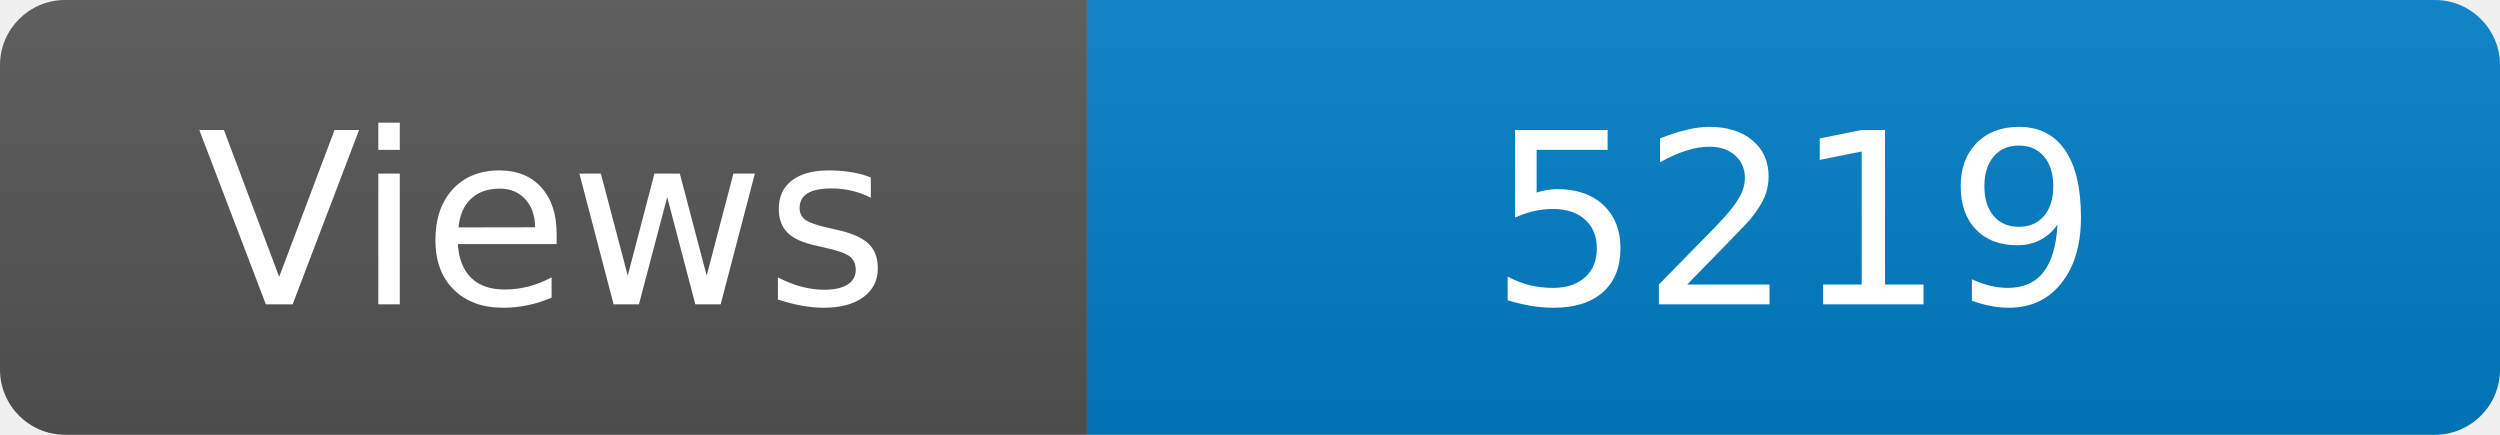
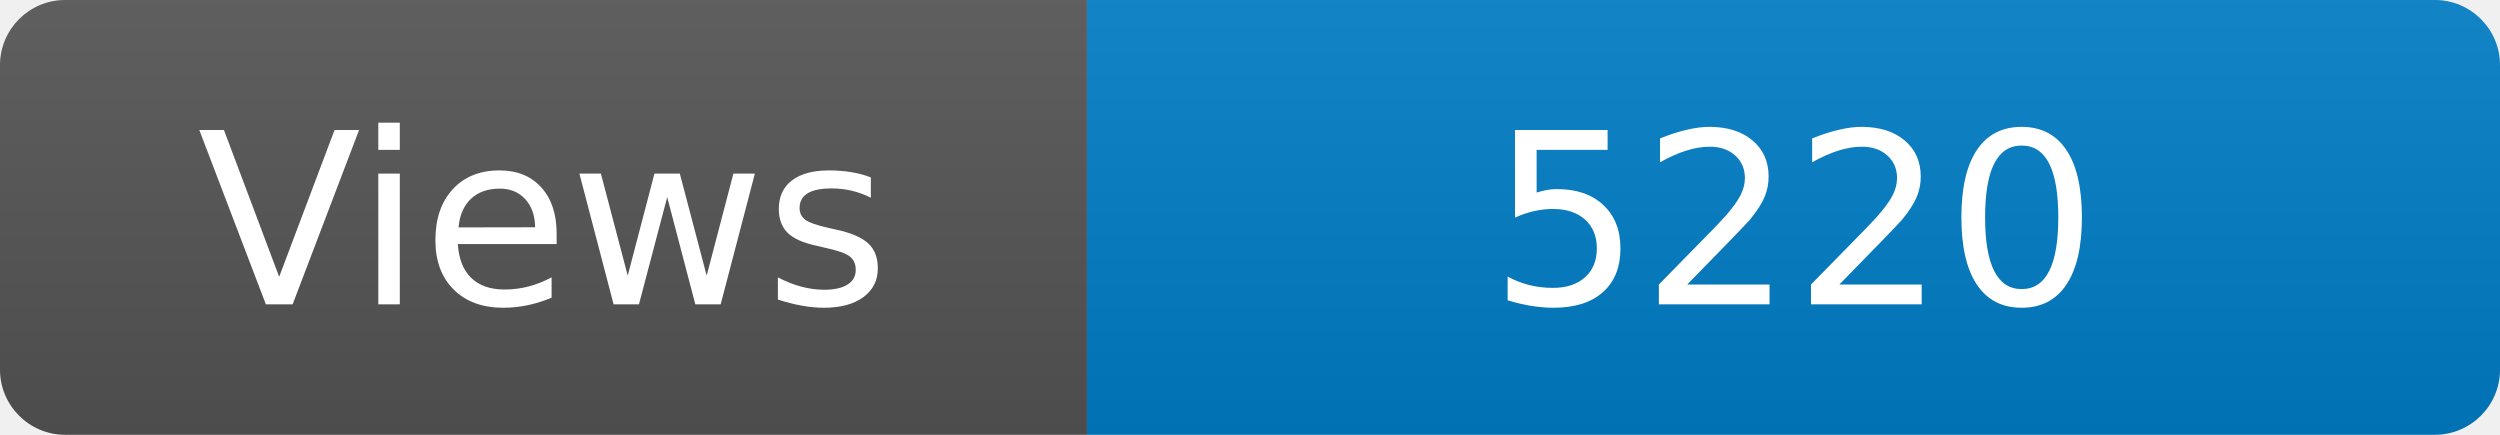
<svg xmlns="http://www.w3.org/2000/svg" width="115" height="20" role="img" aria-label="Maintained?: yes">
  <linearGradient id="s" x2="0" y2="100%">
    <stop offset="0" stop-color="#bbb" stop-opacity=".1" />
    <stop offset="1" stop-opacity=".1" />
  </linearGradient>
  <clipPath id="r">
    <rect width="115" height="20" rx="3" fill="#fff" />
  </clipPath>
  <g clip-path="url(#r)">
    <rect width="50" height="20" fill="#555" />
    <rect x="50" width="160" height="20" fill="#007ec6" />
    <rect width="115" height="20" fill="url(#s)" />
  </g>
  <g fill="#fff" text-anchor="middle" font-family="Verdana,Geneva,DejaVu Sans,sans-serif" font-size="110">
    <text x="250" y="140" transform="scale(.1)" fill="#fff">Views</text>
-     <text x="825" y="140" transform="scale(.1)" fill="#fff">5219</text>
+     <text x="825" y="140" transform="scale(.1)" fill="#fff">5220</text>
  </g>
</svg>
